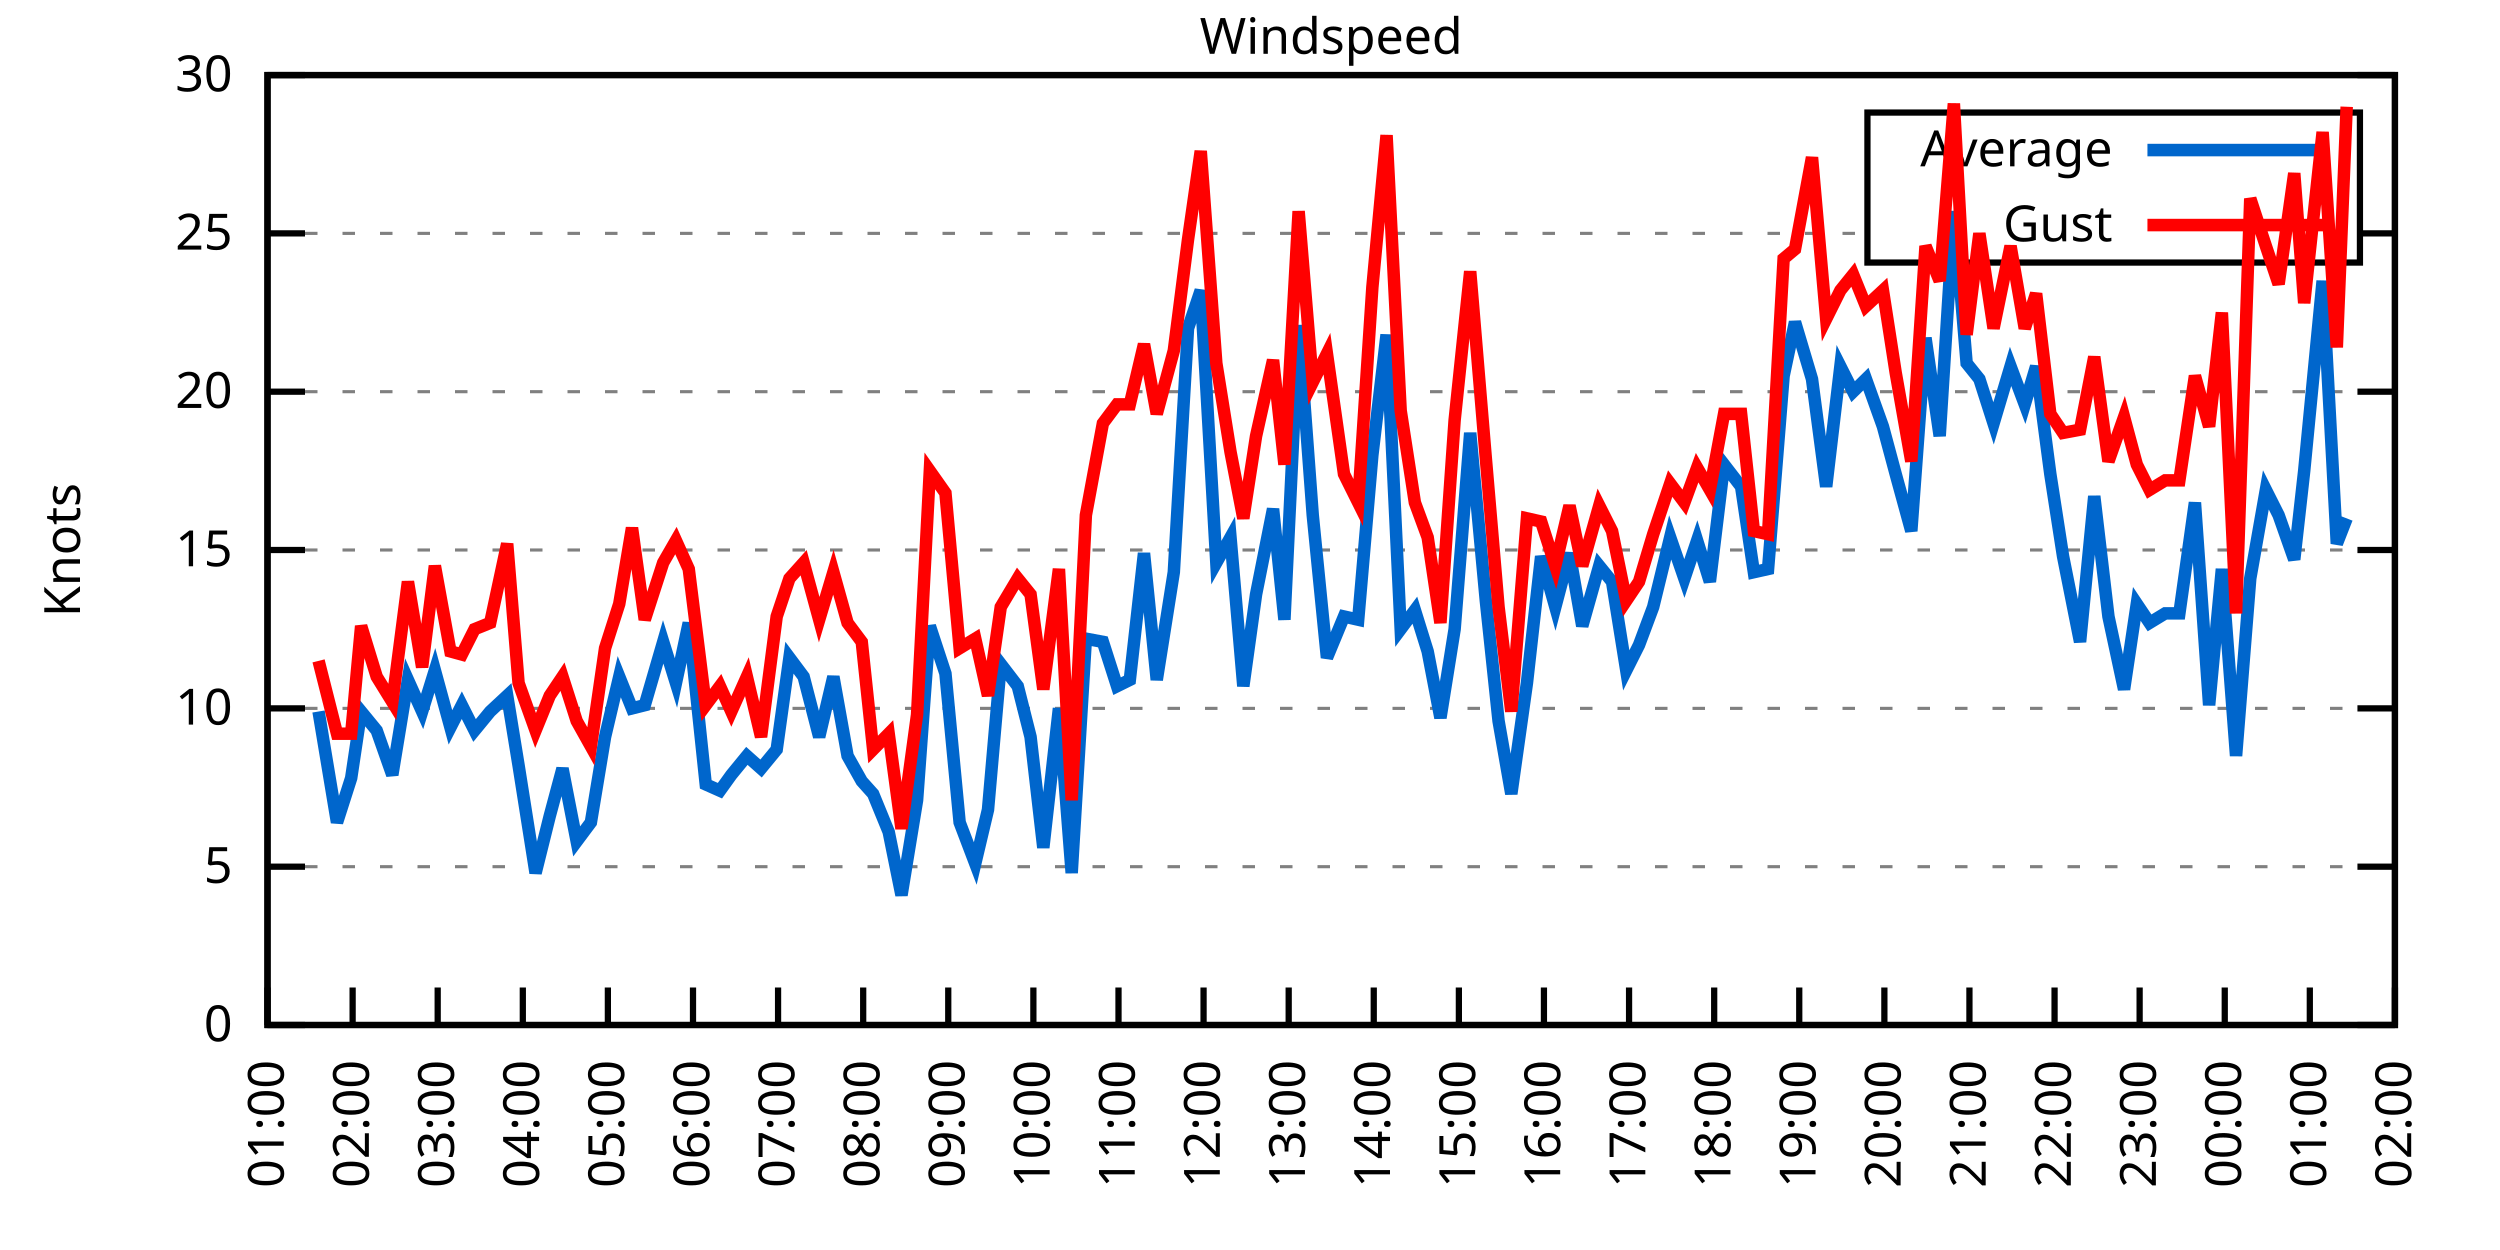
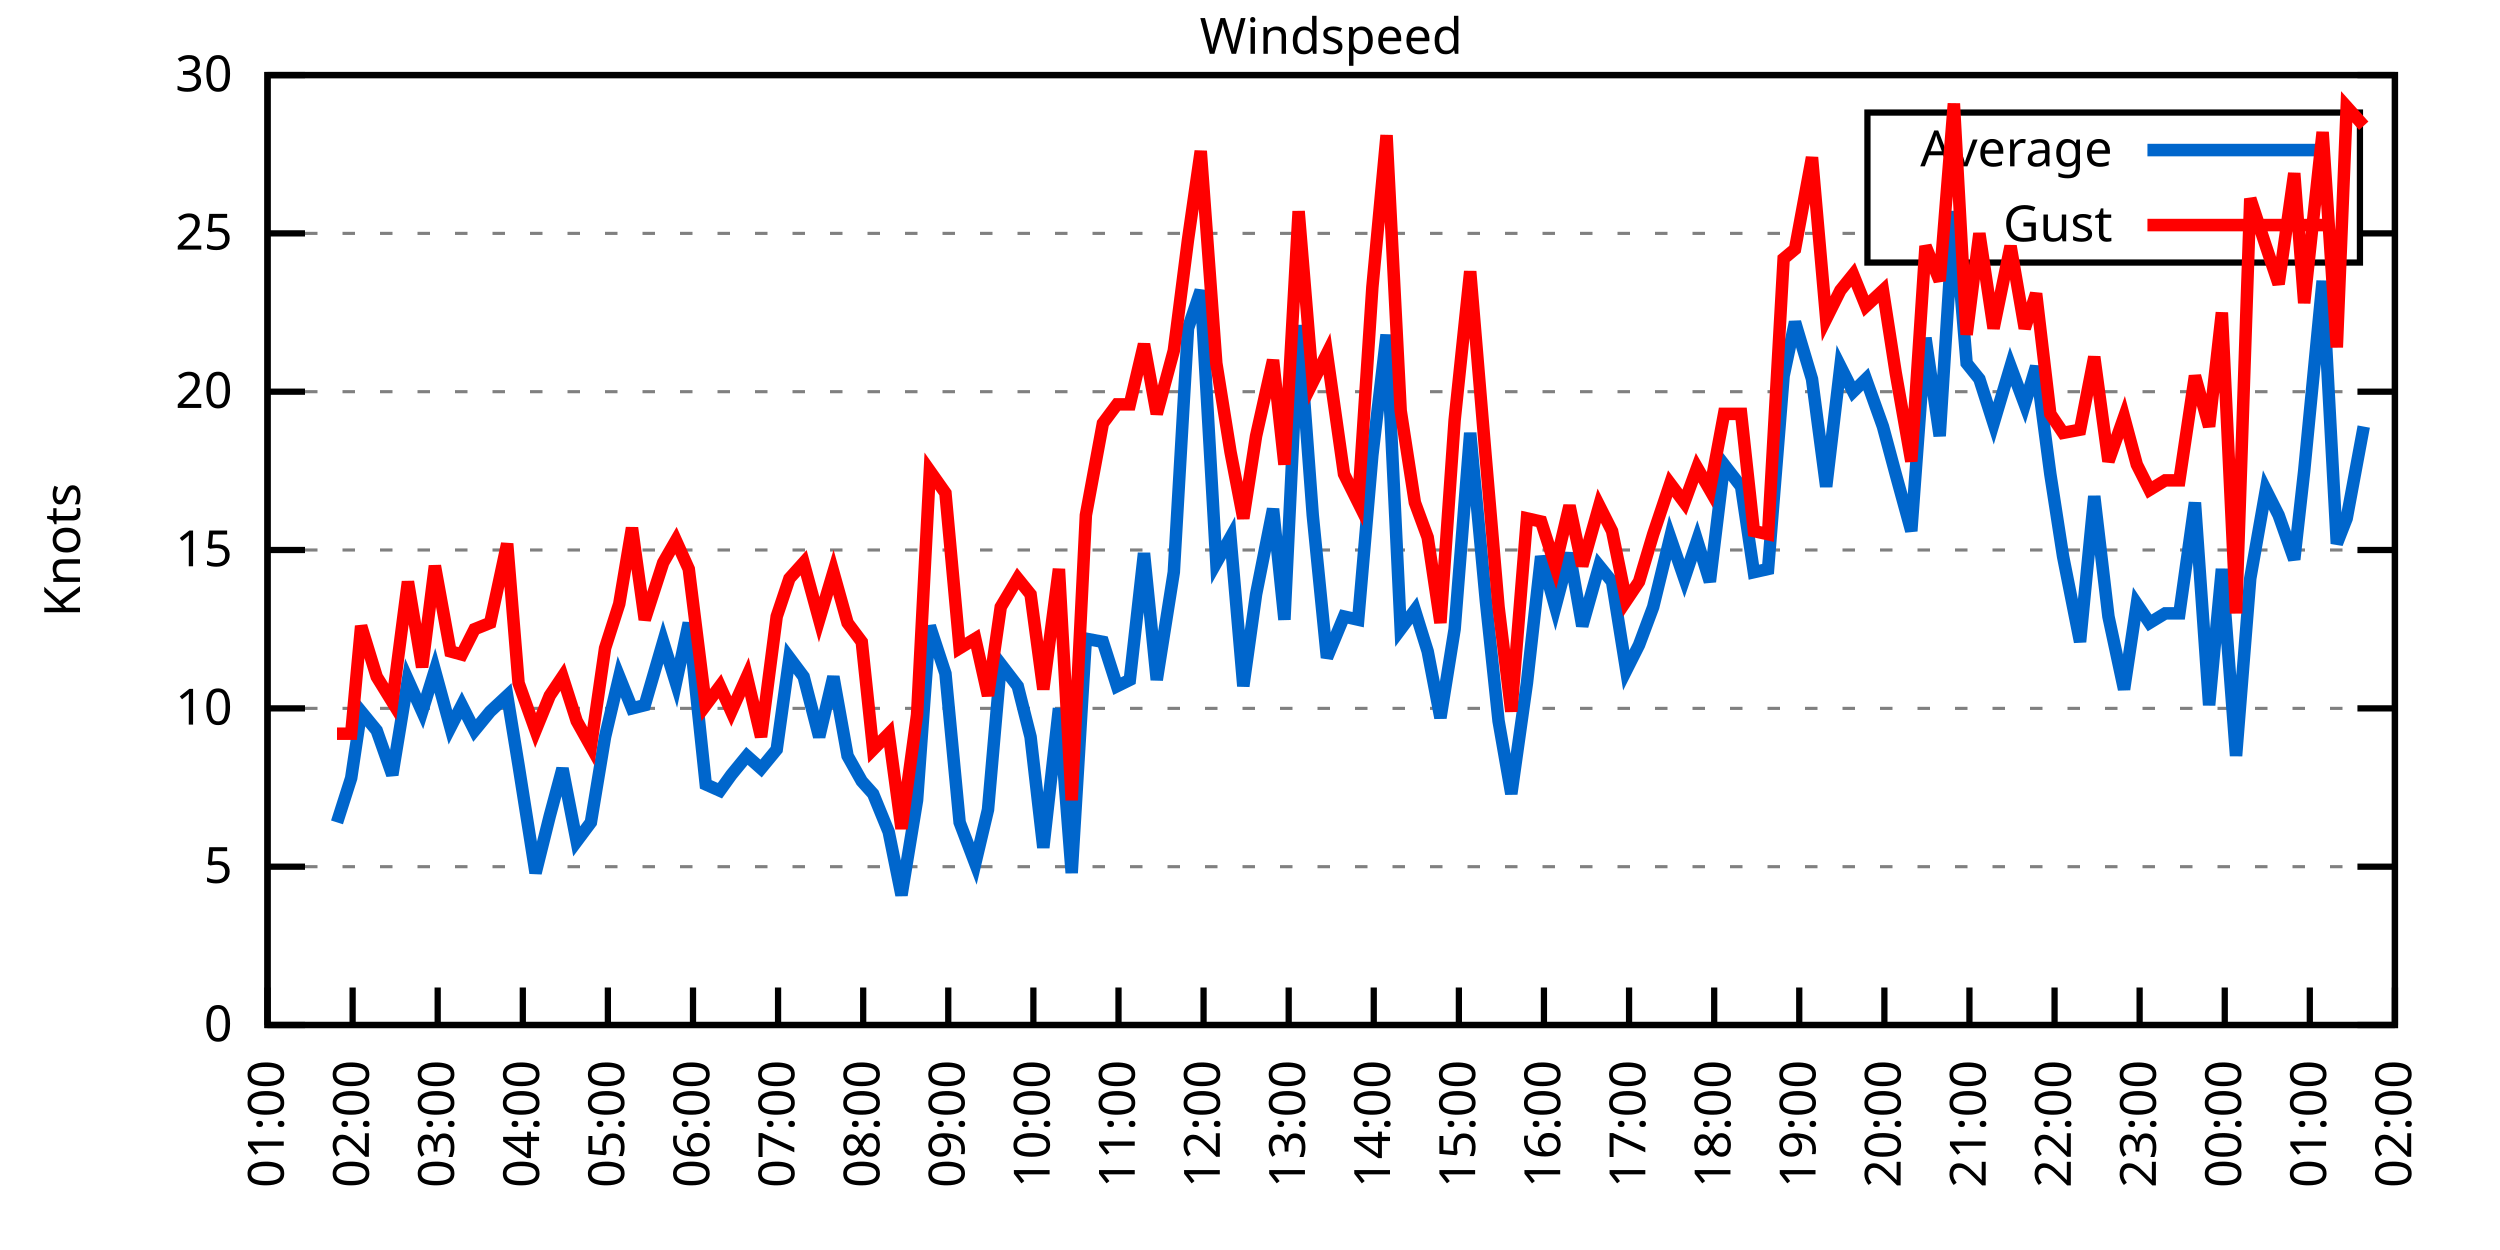
<svg xmlns="http://www.w3.org/2000/svg" xmlns:xlink="http://www.w3.org/1999/xlink" width="400" height="200" viewBox="0 0 400 200">
  <g id="gnuplot_canvas">
    <rect x="0" y="0" width="400" height="200" fill="none" />
    <defs>
      <circle id="gpDot" r="0.5" stroke-width="0.5" stroke="currentColor" />
      <path id="gpPt0" stroke-width="0.333" stroke="currentColor" d="M-1,0 h2 M0,-1 v2" />
      <path id="gpPt1" stroke-width="0.333" stroke="currentColor" d="M-1,-1 L1,1 M1,-1 L-1,1" />
      <path id="gpPt2" stroke-width="0.333" stroke="currentColor" d="M-1,0 L1,0 M0,-1 L0,1 M-1,-1 L1,1 M-1,1 L1,-1" />
      <rect id="gpPt3" stroke-width="0.333" stroke="currentColor" x="-1" y="-1" width="2" height="2" />
      <rect id="gpPt4" stroke-width="0.333" stroke="currentColor" fill="currentColor" x="-1" y="-1" width="2" height="2" />
      <circle id="gpPt5" stroke-width="0.333" stroke="currentColor" cx="0" cy="0" r="1" />
      <use xlink:href="#gpPt5" id="gpPt6" fill="currentColor" stroke="none" />
      <path id="gpPt7" stroke-width="0.333" stroke="currentColor" d="M0,-1.33 L-1.33,0.67 L1.33,0.67 z" />
      <use xlink:href="#gpPt7" id="gpPt8" fill="currentColor" stroke="none" />
      <use xlink:href="#gpPt7" id="gpPt9" stroke="currentColor" transform="rotate(180)" />
      <use xlink:href="#gpPt9" id="gpPt10" fill="currentColor" stroke="none" />
      <use xlink:href="#gpPt3" id="gpPt11" stroke="currentColor" transform="rotate(45)" />
      <use xlink:href="#gpPt11" id="gpPt12" fill="currentColor" stroke="none" />
      <path id="gpPt13" stroke-width="0.333" stroke="currentColor" d="M0,1.330 L1.265,0.411 L0.782,-1.067 L-0.782,-1.076 L-1.265,0.411 z" />
      <use xlink:href="#gpPt13" id="gpPt14" fill="currentColor" stroke="none" />
      <filter id="textbox" filterUnits="objectBoundingBox" x="0" y="0" height="1" width="1">
        <feFlood flood-color="white" flood-opacity="1" result="bgnd" />
        <feComposite in="SourceGraphic" in2="bgnd" operator="atop" />
      </filter>
      <filter id="greybox" filterUnits="objectBoundingBox" x="0" y="0" height="1" width="1">
        <feFlood flood-color="lightgrey" flood-opacity="1" result="grey" />
        <feComposite in="SourceGraphic" in2="grey" operator="atop" />
      </filter>
    </defs>
    <g fill="none" color="white" stroke="currentColor" stroke-width="1.00" stroke-linecap="butt" stroke-linejoin="miter">
</g>
    <g fill="none" color="black" stroke="currentColor" stroke-width="1.00" stroke-linecap="butt" stroke-linejoin="miter">
      <g stroke="none" shape-rendering="crispEdges">
        <polygon fill="rgb(255, 255, 255)" points="42.80,164.00 383.18,164.00 383.18,12.02 42.80,12.02 " />
      </g>
    </g>
    <g fill="none" color="black" stroke="currentColor" stroke-width="1.00" stroke-linecap="butt" stroke-linejoin="miter">
</g>
    <g fill="none" color="black" stroke="black" stroke-width="0.50" stroke-linecap="butt" stroke-linejoin="miter">
</g>
    <g fill="none" color="gray" stroke="currentColor" stroke-width="0.50" stroke-linecap="butt" stroke-linejoin="miter">
      <path stroke="gray" stroke-dasharray="2,4" class="gridline" d="M42.80,164.00 L383.19,164.00  " />
    </g>
    <g fill="none" color="gray" stroke="gray" stroke-width="1.00" stroke-linecap="butt" stroke-linejoin="miter">
</g>
    <g fill="none" color="black" stroke="currentColor" stroke-width="1.00" stroke-linecap="butt" stroke-linejoin="miter">
      <path stroke="black" d="M42.80,164.00 L48.80,164.00 M383.19,164.00 L377.19,164.00  " />
      <g transform="translate(37.20,166.60)" stroke="none" fill="black" font-family="Sans" font-size="8.00" text-anchor="end">
        <text>
          <tspan font-family="Sans"> 0</tspan>
        </text>
      </g>
    </g>
    <g fill="none" color="black" stroke="currentColor" stroke-width="1.00" stroke-linecap="butt" stroke-linejoin="miter">
</g>
    <g fill="none" color="black" stroke="black" stroke-width="0.50" stroke-linecap="butt" stroke-linejoin="miter">
</g>
    <g fill="none" color="gray" stroke="currentColor" stroke-width="0.50" stroke-linecap="butt" stroke-linejoin="miter">
      <path stroke="gray" stroke-dasharray="2,4" class="gridline" d="M42.80,138.67 L383.19,138.67  " />
    </g>
    <g fill="none" color="gray" stroke="gray" stroke-width="1.00" stroke-linecap="butt" stroke-linejoin="miter">
</g>
    <g fill="none" color="black" stroke="currentColor" stroke-width="1.00" stroke-linecap="butt" stroke-linejoin="miter">
      <path stroke="black" d="M42.80,138.67 L48.80,138.67 M383.19,138.67 L377.19,138.67  " />
      <g transform="translate(37.20,141.27)" stroke="none" fill="black" font-family="Sans" font-size="8.00" text-anchor="end">
        <text>
          <tspan font-family="Sans"> 5</tspan>
        </text>
      </g>
    </g>
    <g fill="none" color="black" stroke="currentColor" stroke-width="1.00" stroke-linecap="butt" stroke-linejoin="miter">
</g>
    <g fill="none" color="black" stroke="black" stroke-width="0.50" stroke-linecap="butt" stroke-linejoin="miter">
</g>
    <g fill="none" color="gray" stroke="currentColor" stroke-width="0.50" stroke-linecap="butt" stroke-linejoin="miter">
      <path stroke="gray" stroke-dasharray="2,4" class="gridline" d="M42.80,113.34 L383.19,113.34  " />
    </g>
    <g fill="none" color="gray" stroke="gray" stroke-width="1.00" stroke-linecap="butt" stroke-linejoin="miter">
</g>
    <g fill="none" color="black" stroke="currentColor" stroke-width="1.00" stroke-linecap="butt" stroke-linejoin="miter">
      <path stroke="black" d="M42.80,113.34 L48.80,113.34 M383.19,113.34 L377.19,113.34  " />
      <g transform="translate(37.20,115.94)" stroke="none" fill="black" font-family="Sans" font-size="8.00" text-anchor="end">
        <text>
          <tspan font-family="Sans"> 10</tspan>
        </text>
      </g>
    </g>
    <g fill="none" color="black" stroke="currentColor" stroke-width="1.00" stroke-linecap="butt" stroke-linejoin="miter">
</g>
    <g fill="none" color="black" stroke="black" stroke-width="0.50" stroke-linecap="butt" stroke-linejoin="miter">
</g>
    <g fill="none" color="gray" stroke="currentColor" stroke-width="0.50" stroke-linecap="butt" stroke-linejoin="miter">
      <path stroke="gray" stroke-dasharray="2,4" class="gridline" d="M42.80,88.00 L383.19,88.00  " />
    </g>
    <g fill="none" color="gray" stroke="gray" stroke-width="1.00" stroke-linecap="butt" stroke-linejoin="miter">
</g>
    <g fill="none" color="black" stroke="currentColor" stroke-width="1.00" stroke-linecap="butt" stroke-linejoin="miter">
      <path stroke="black" d="M42.80,88.00 L48.80,88.00 M383.19,88.00 L377.19,88.00  " />
      <g transform="translate(37.20,90.60)" stroke="none" fill="black" font-family="Sans" font-size="8.00" text-anchor="end">
        <text>
          <tspan font-family="Sans"> 15</tspan>
        </text>
      </g>
    </g>
    <g fill="none" color="black" stroke="currentColor" stroke-width="1.00" stroke-linecap="butt" stroke-linejoin="miter">
</g>
    <g fill="none" color="black" stroke="black" stroke-width="0.50" stroke-linecap="butt" stroke-linejoin="miter">
</g>
    <g fill="none" color="gray" stroke="currentColor" stroke-width="0.50" stroke-linecap="butt" stroke-linejoin="miter">
      <path stroke="gray" stroke-dasharray="2,4" class="gridline" d="M42.80,62.67 L383.19,62.67  " />
    </g>
    <g fill="none" color="gray" stroke="gray" stroke-width="1.00" stroke-linecap="butt" stroke-linejoin="miter">
</g>
    <g fill="none" color="black" stroke="currentColor" stroke-width="1.00" stroke-linecap="butt" stroke-linejoin="miter">
      <path stroke="black" d="M42.80,62.67 L48.80,62.67 M383.19,62.67 L377.19,62.67  " />
      <g transform="translate(37.20,65.27)" stroke="none" fill="black" font-family="Sans" font-size="8.00" text-anchor="end">
        <text>
          <tspan font-family="Sans"> 20</tspan>
        </text>
      </g>
    </g>
    <g fill="none" color="black" stroke="currentColor" stroke-width="1.00" stroke-linecap="butt" stroke-linejoin="miter">
</g>
    <g fill="none" color="black" stroke="black" stroke-width="0.50" stroke-linecap="butt" stroke-linejoin="miter">
</g>
    <g fill="none" color="gray" stroke="currentColor" stroke-width="0.50" stroke-linecap="butt" stroke-linejoin="miter">
      <path stroke="gray" stroke-dasharray="2,4" class="gridline" d="M42.80,37.34 L298.79,37.34 M377.59,37.34 L383.19,37.34  " />
    </g>
    <g fill="none" color="gray" stroke="gray" stroke-width="1.00" stroke-linecap="butt" stroke-linejoin="miter">
</g>
    <g fill="none" color="black" stroke="currentColor" stroke-width="1.00" stroke-linecap="butt" stroke-linejoin="miter">
      <path stroke="black" d="M42.80,37.34 L48.80,37.34 M383.19,37.34 L377.19,37.34  " />
      <g transform="translate(37.20,39.94)" stroke="none" fill="black" font-family="Sans" font-size="8.00" text-anchor="end">
        <text>
          <tspan font-family="Sans"> 25</tspan>
        </text>
      </g>
    </g>
    <g fill="none" color="black" stroke="currentColor" stroke-width="1.00" stroke-linecap="butt" stroke-linejoin="miter">
</g>
    <g fill="none" color="black" stroke="black" stroke-width="0.50" stroke-linecap="butt" stroke-linejoin="miter">
</g>
    <g fill="none" color="gray" stroke="currentColor" stroke-width="0.50" stroke-linecap="butt" stroke-linejoin="miter">
      <path stroke="gray" stroke-dasharray="2,4" class="gridline" d="M42.80,12.01 L383.19,12.01  " />
    </g>
    <g fill="none" color="gray" stroke="gray" stroke-width="1.00" stroke-linecap="butt" stroke-linejoin="miter">
</g>
    <g fill="none" color="black" stroke="currentColor" stroke-width="1.00" stroke-linecap="butt" stroke-linejoin="miter">
      <path stroke="black" d="M42.80,12.01 L48.80,12.01 M383.19,12.01 L377.19,12.01  " />
      <g transform="translate(37.20,14.61)" stroke="none" fill="black" font-family="Sans" font-size="8.00" text-anchor="end">
        <text>
          <tspan font-family="Sans"> 30</tspan>
        </text>
      </g>
    </g>
    <g fill="none" color="black" stroke="currentColor" stroke-width="1.00" stroke-linecap="butt" stroke-linejoin="miter">
      <path stroke="black" d="M42.80,164.00 L42.80,158.00  " />
      <g transform="translate(45.40,169.60) rotate(270.00)" stroke="none" fill="black" font-family="Sans" font-size="8.00" text-anchor="end">
        <text>
          <tspan font-family="Sans">01:00</tspan>
        </text>
      </g>
    </g>
    <g fill="none" color="black" stroke="currentColor" stroke-width="1.00" stroke-linecap="butt" stroke-linejoin="miter">
      <path stroke="black" d="M56.42,164.00 L56.42,158.00  " />
      <g transform="translate(59.02,169.60) rotate(270.00)" stroke="none" fill="black" font-family="Sans" font-size="8.00" text-anchor="end">
        <text>
          <tspan font-family="Sans">02:00</tspan>
        </text>
      </g>
    </g>
    <g fill="none" color="black" stroke="currentColor" stroke-width="1.00" stroke-linecap="butt" stroke-linejoin="miter">
      <path stroke="black" d="M70.03,164.00 L70.03,158.00  " />
      <g transform="translate(72.63,169.60) rotate(270.00)" stroke="none" fill="black" font-family="Sans" font-size="8.00" text-anchor="end">
        <text>
          <tspan font-family="Sans">03:00</tspan>
        </text>
      </g>
    </g>
    <g fill="none" color="black" stroke="currentColor" stroke-width="1.00" stroke-linecap="butt" stroke-linejoin="miter">
      <path stroke="black" d="M83.65,164.00 L83.65,158.00  " />
      <g transform="translate(86.25,169.60) rotate(270.00)" stroke="none" fill="black" font-family="Sans" font-size="8.00" text-anchor="end">
        <text>
          <tspan font-family="Sans">04:00</tspan>
        </text>
      </g>
    </g>
    <g fill="none" color="black" stroke="currentColor" stroke-width="1.00" stroke-linecap="butt" stroke-linejoin="miter">
      <path stroke="black" d="M97.26,164.00 L97.26,158.00  " />
      <g transform="translate(99.86,169.60) rotate(270.00)" stroke="none" fill="black" font-family="Sans" font-size="8.00" text-anchor="end">
        <text>
          <tspan font-family="Sans">05:00</tspan>
        </text>
      </g>
    </g>
    <g fill="none" color="black" stroke="currentColor" stroke-width="1.00" stroke-linecap="butt" stroke-linejoin="miter">
      <path stroke="black" d="M110.88,164.00 L110.88,158.00  " />
      <g transform="translate(113.48,169.60) rotate(270.00)" stroke="none" fill="black" font-family="Sans" font-size="8.00" text-anchor="end">
        <text>
          <tspan font-family="Sans">06:00</tspan>
        </text>
      </g>
    </g>
    <g fill="none" color="black" stroke="currentColor" stroke-width="1.00" stroke-linecap="butt" stroke-linejoin="miter">
      <path stroke="black" d="M124.49,164.00 L124.49,158.00  " />
      <g transform="translate(127.09,169.60) rotate(270.00)" stroke="none" fill="black" font-family="Sans" font-size="8.00" text-anchor="end">
        <text>
          <tspan font-family="Sans">07:00</tspan>
        </text>
      </g>
    </g>
    <g fill="none" color="black" stroke="currentColor" stroke-width="1.00" stroke-linecap="butt" stroke-linejoin="miter">
      <path stroke="black" d="M138.11,164.00 L138.11,158.00  " />
      <g transform="translate(140.71,169.60) rotate(270.00)" stroke="none" fill="black" font-family="Sans" font-size="8.00" text-anchor="end">
        <text>
          <tspan font-family="Sans">08:00</tspan>
        </text>
      </g>
    </g>
    <g fill="none" color="black" stroke="currentColor" stroke-width="1.00" stroke-linecap="butt" stroke-linejoin="miter">
      <path stroke="black" d="M151.72,164.00 L151.72,158.00  " />
      <g transform="translate(154.32,169.60) rotate(270.00)" stroke="none" fill="black" font-family="Sans" font-size="8.00" text-anchor="end">
        <text>
          <tspan font-family="Sans">09:00</tspan>
        </text>
      </g>
    </g>
    <g fill="none" color="black" stroke="currentColor" stroke-width="1.00" stroke-linecap="butt" stroke-linejoin="miter">
      <path stroke="black" d="M165.34,164.00 L165.34,158.00  " />
      <g transform="translate(167.94,169.60) rotate(270.00)" stroke="none" fill="black" font-family="Sans" font-size="8.00" text-anchor="end">
        <text>
          <tspan font-family="Sans">10:00</tspan>
        </text>
      </g>
    </g>
    <g fill="none" color="black" stroke="currentColor" stroke-width="1.00" stroke-linecap="butt" stroke-linejoin="miter">
      <path stroke="black" d="M178.96,164.00 L178.96,158.00  " />
      <g transform="translate(181.56,169.60) rotate(270.00)" stroke="none" fill="black" font-family="Sans" font-size="8.00" text-anchor="end">
        <text>
          <tspan font-family="Sans">11:00</tspan>
        </text>
      </g>
    </g>
    <g fill="none" color="black" stroke="currentColor" stroke-width="1.00" stroke-linecap="butt" stroke-linejoin="miter">
      <path stroke="black" d="M192.57,164.00 L192.57,158.00  " />
      <g transform="translate(195.17,169.60) rotate(270.00)" stroke="none" fill="black" font-family="Sans" font-size="8.00" text-anchor="end">
        <text>
          <tspan font-family="Sans">12:00</tspan>
        </text>
      </g>
    </g>
    <g fill="none" color="black" stroke="currentColor" stroke-width="1.00" stroke-linecap="butt" stroke-linejoin="miter">
      <path stroke="black" d="M206.19,164.00 L206.19,158.00  " />
      <g transform="translate(208.79,169.60) rotate(270.00)" stroke="none" fill="black" font-family="Sans" font-size="8.00" text-anchor="end">
        <text>
          <tspan font-family="Sans">13:00</tspan>
        </text>
      </g>
    </g>
    <g fill="none" color="black" stroke="currentColor" stroke-width="1.00" stroke-linecap="butt" stroke-linejoin="miter">
      <path stroke="black" d="M219.80,164.00 L219.80,158.00  " />
      <g transform="translate(222.40,169.60) rotate(270.00)" stroke="none" fill="black" font-family="Sans" font-size="8.00" text-anchor="end">
        <text>
          <tspan font-family="Sans">14:00</tspan>
        </text>
      </g>
    </g>
    <g fill="none" color="black" stroke="currentColor" stroke-width="1.00" stroke-linecap="butt" stroke-linejoin="miter">
      <path stroke="black" d="M233.42,164.00 L233.42,158.00  " />
      <g transform="translate(236.02,169.60) rotate(270.00)" stroke="none" fill="black" font-family="Sans" font-size="8.00" text-anchor="end">
        <text>
          <tspan font-family="Sans">15:00</tspan>
        </text>
      </g>
    </g>
    <g fill="none" color="black" stroke="currentColor" stroke-width="1.00" stroke-linecap="butt" stroke-linejoin="miter">
      <path stroke="black" d="M247.03,164.00 L247.03,158.00  " />
      <g transform="translate(249.63,169.60) rotate(270.00)" stroke="none" fill="black" font-family="Sans" font-size="8.00" text-anchor="end">
        <text>
          <tspan font-family="Sans">16:00</tspan>
        </text>
      </g>
    </g>
    <g fill="none" color="black" stroke="currentColor" stroke-width="1.00" stroke-linecap="butt" stroke-linejoin="miter">
      <path stroke="black" d="M260.65,164.00 L260.65,158.00  " />
      <g transform="translate(263.25,169.60) rotate(270.00)" stroke="none" fill="black" font-family="Sans" font-size="8.00" text-anchor="end">
        <text>
          <tspan font-family="Sans">17:00</tspan>
        </text>
      </g>
    </g>
    <g fill="none" color="black" stroke="currentColor" stroke-width="1.00" stroke-linecap="butt" stroke-linejoin="miter">
      <path stroke="black" d="M274.27,164.00 L274.27,158.00  " />
      <g transform="translate(276.87,169.60) rotate(270.00)" stroke="none" fill="black" font-family="Sans" font-size="8.00" text-anchor="end">
        <text>
          <tspan font-family="Sans">18:00</tspan>
        </text>
      </g>
    </g>
    <g fill="none" color="black" stroke="currentColor" stroke-width="1.00" stroke-linecap="butt" stroke-linejoin="miter">
      <path stroke="black" d="M287.88,164.00 L287.88,158.00  " />
      <g transform="translate(290.48,169.60) rotate(270.00)" stroke="none" fill="black" font-family="Sans" font-size="8.00" text-anchor="end">
        <text>
          <tspan font-family="Sans">19:00</tspan>
        </text>
      </g>
    </g>
    <g fill="none" color="black" stroke="currentColor" stroke-width="1.00" stroke-linecap="butt" stroke-linejoin="miter">
      <path stroke="black" d="M301.50,164.00 L301.50,158.00  " />
      <g transform="translate(304.10,169.60) rotate(270.00)" stroke="none" fill="black" font-family="Sans" font-size="8.00" text-anchor="end">
        <text>
          <tspan font-family="Sans">20:00</tspan>
        </text>
      </g>
    </g>
    <g fill="none" color="black" stroke="currentColor" stroke-width="1.00" stroke-linecap="butt" stroke-linejoin="miter">
      <path stroke="black" d="M315.11,164.00 L315.11,158.00  " />
      <g transform="translate(317.71,169.60) rotate(270.00)" stroke="none" fill="black" font-family="Sans" font-size="8.00" text-anchor="end">
        <text>
          <tspan font-family="Sans">21:00</tspan>
        </text>
      </g>
    </g>
    <g fill="none" color="black" stroke="currentColor" stroke-width="1.00" stroke-linecap="butt" stroke-linejoin="miter">
      <path stroke="black" d="M328.73,164.00 L328.73,158.00  " />
      <g transform="translate(331.33,169.60) rotate(270.00)" stroke="none" fill="black" font-family="Sans" font-size="8.00" text-anchor="end">
        <text>
          <tspan font-family="Sans">22:00</tspan>
        </text>
      </g>
    </g>
    <g fill="none" color="black" stroke="currentColor" stroke-width="1.00" stroke-linecap="butt" stroke-linejoin="miter">
      <path stroke="black" d="M342.34,164.00 L342.34,158.00  " />
      <g transform="translate(344.94,169.60) rotate(270.00)" stroke="none" fill="black" font-family="Sans" font-size="8.00" text-anchor="end">
        <text>
          <tspan font-family="Sans">23:00</tspan>
        </text>
      </g>
    </g>
    <g fill="none" color="black" stroke="currentColor" stroke-width="1.00" stroke-linecap="butt" stroke-linejoin="miter">
      <path stroke="black" d="M355.96,164.00 L355.96,158.00  " />
      <g transform="translate(358.56,169.60) rotate(270.00)" stroke="none" fill="black" font-family="Sans" font-size="8.00" text-anchor="end">
        <text>
          <tspan font-family="Sans">00:00</tspan>
        </text>
      </g>
    </g>
    <g fill="none" color="black" stroke="currentColor" stroke-width="1.00" stroke-linecap="butt" stroke-linejoin="miter">
      <path stroke="black" d="M369.57,164.00 L369.57,158.00  " />
      <g transform="translate(372.17,169.60) rotate(270.00)" stroke="none" fill="black" font-family="Sans" font-size="8.00" text-anchor="end">
        <text>
          <tspan font-family="Sans">01:00</tspan>
        </text>
      </g>
    </g>
    <g fill="none" color="black" stroke="currentColor" stroke-width="1.00" stroke-linecap="butt" stroke-linejoin="miter">
      <path stroke="black" d="M383.19,164.00 L383.19,158.00  " />
      <g transform="translate(385.79,169.60) rotate(270.00)" stroke="none" fill="black" font-family="Sans" font-size="8.00" text-anchor="end">
        <text>
          <tspan font-family="Sans">02:00</tspan>
        </text>
      </g>
    </g>
    <g fill="none" color="black" stroke="currentColor" stroke-width="1.00" stroke-linecap="butt" stroke-linejoin="miter">
</g>
    <g fill="none" color="black" stroke="currentColor" stroke-width="1.00" stroke-linecap="butt" stroke-linejoin="miter">
      <path stroke="black" d="M42.80,12.01 L42.80,164.00 L383.19,164.00 L383.19,12.01 L42.80,12.01 Z  " />
    </g>
    <g fill="none" color="black" stroke="currentColor" stroke-width="1.00" stroke-linecap="butt" stroke-linejoin="miter">
</g>
    <g fill="none" color="black" stroke="currentColor" stroke-width="1.00" stroke-linecap="butt" stroke-linejoin="miter">
      <path stroke="black" d="M298.79,42.01 L298.79,18.01 L377.59,18.01 L377.59,42.01 L298.79,42.01 Z  " />
    </g>
    <g id="Windspeed_plot_1">
      <g fill="none" color="white" stroke="black" stroke-width="2.00" stroke-linecap="butt" stroke-linejoin="miter">
</g>
      <g fill="none" color="black" stroke="currentColor" stroke-width="2.00" stroke-linecap="butt" stroke-linejoin="miter">
        <g transform="translate(337.99,26.61)" stroke="none" fill="black" font-family="Sans" font-size="8.00" text-anchor="end">
          <text>
            <tspan font-family="Sans">Average</tspan>
          </text>
        </g>
      </g>
      <g fill="none" color="black" stroke="currentColor" stroke-width="2.00" stroke-linecap="butt" stroke-linejoin="miter">
-         <path stroke="rgb(  0, 102, 204)" d="M343.59,24.01 L371.99,24.01 M50.97,113.84 L53.92,131.58 L56.19,124.48 L57.78,113.84 L60.27,116.88 L62.77,123.98   L65.27,108.78 L67.54,113.84 L69.58,107.26 L72.07,116.38 L73.89,112.83 L75.93,116.88 L78.43,113.84 L81.15,111.31   L82.97,122.46 L85.69,139.68 L87.96,130.56 L90.00,122.96 L92.27,134.62 L94.54,131.58 L96.81,117.90 L99.08,108.27   L101.12,113.34 L103.16,112.83 L106.11,102.70 L108.15,109.28 L110.20,99.66 L112.92,125.50 L115.19,126.51 L117.01,123.98   L119.50,120.94 L121.77,122.96 L124.27,119.92 L126.31,105.23 L128.58,108.27 L131.07,117.90 L133.34,108.27 L135.61,120.94   L137.88,124.99 L139.70,127.02 L142.19,133.10 L144.24,143.23 L146.73,128.03 L148.77,100.16 L151.27,107.76 L153.54,131.58   L156.04,138.16 L158.08,129.55 L160.12,106.24 L162.84,109.79 L164.89,117.90 L166.93,135.63 L169.43,113.34 L171.47,139.68   L173.74,102.19 L176.46,102.70 L178.73,109.79 L180.77,108.78 L183.04,88.51 L185.08,108.78 L187.81,91.55 L190.08,52.54   L192.12,46.46 L194.61,90.03 L196.88,85.98 L198.93,109.79 L200.97,95.10 L203.69,81.42 L205.51,99.15 L207.78,52.03   L210.04,82.43 L212.31,105.23 L215.04,98.64 L217.31,99.15 L219.58,72.81 L221.85,53.55 L224.11,100.67 L226.38,97.63   L228.43,104.22 L230.47,114.86 L232.74,100.67 L235.23,69.26 L237.73,96.11 L239.77,115.36 L241.81,127.02 L244.31,109.28   L246.58,89.02 L248.85,97.12 L251.12,88.51 L253.16,100.16 L255.88,90.54 L257.93,93.07 L260.20,107.26 L262.24,103.20   L264.51,97.12 L267.23,85.98 L269.50,92.56 L271.54,86.49 L273.58,93.07 L275.85,74.33 L278.58,77.87 L280.62,91.55   L282.89,91.04 L285.38,60.14 L287.20,51.53 L289.92,60.65 L292.19,77.87 L294.46,58.62 L296.50,62.67 L298.55,60.65   L301.27,68.25 L303.31,75.85 L305.81,84.97 L308.08,54.06 L310.35,69.77 L312.62,33.80 L314.66,58.11 L316.70,60.65   L318.97,67.74 L321.69,58.62 L323.96,64.70 L325.78,58.62 L328.05,75.85 L330.09,89.02 L332.81,102.70 L335.08,79.39   L337.35,98.64 L339.85,110.30 L341.89,96.62 L343.93,99.66 L346.43,98.14 L348.70,98.14 L351.19,80.41 L353.46,112.83   L355.50,91.04 L357.77,120.94 L360.04,92.56 L362.54,78.38 L364.58,82.43 L367.08,89.52 L368.67,75.34 L371.62,44.94   L373.89,86.99 L375.47,82.94  " />
+         <path stroke="rgb(  0, 102, 204)" d="M343.59,24.01 L371.99,24.01 M53.92,131.58 L56.19,124.48 L57.78,113.84 L60.27,116.88 L62.77,123.98 L65.27,108.78   L67.54,113.84 L69.58,107.26 L72.07,116.38 L73.89,112.83 L75.93,116.88 L78.43,113.84 L81.15,111.31 L82.97,122.46   L85.69,139.68 L87.96,130.56 L90.00,122.96 L92.27,134.62 L94.54,131.58 L96.81,117.90 L99.08,108.27 L101.12,113.34   L103.16,112.83 L106.11,102.70 L108.15,109.28 L110.20,99.66 L112.92,125.50 L115.19,126.51 L117.01,123.98 L119.50,120.94   L121.77,122.96 L124.27,119.92 L126.31,105.23 L128.58,108.27 L131.07,117.90 L133.34,108.27 L135.61,120.94 L137.88,124.99   L139.70,127.02 L142.19,133.10 L144.24,143.23 L146.73,128.03 L148.77,100.16 L151.27,107.76 L153.54,131.58 L156.04,138.16   L158.08,129.55 L160.12,106.24 L162.84,109.79 L164.89,117.90 L166.93,135.63 L169.43,113.34 L171.47,139.68 L173.74,102.19   L176.46,102.70 L178.73,109.79 L180.77,108.78 L183.04,88.51 L185.08,108.78 L187.81,91.55 L190.08,52.54 L192.12,46.46   L194.61,90.03 L196.88,85.98 L198.93,109.79 L200.97,95.10 L203.69,81.42 L205.51,99.15 L207.78,52.03 L210.04,82.43   L212.31,105.23 L215.04,98.64 L217.31,99.15 L219.58,72.81 L221.85,53.55 L224.11,100.67 L226.38,97.63 L228.43,104.22   L230.47,114.86 L232.74,100.67 L235.23,69.26 L237.73,96.11 L239.77,115.36 L241.81,127.02 L244.31,109.28 L246.58,89.02   L248.85,97.12 L251.12,88.51 L253.16,100.16 L255.88,90.54 L257.93,93.07 L260.20,107.26 L262.24,103.20 L264.51,97.12   L267.23,85.98 L269.50,92.56 L271.54,86.49 L273.58,93.07 L275.85,74.33 L278.58,77.87 L280.62,91.55 L282.89,91.04   L285.38,60.14 L287.20,51.53 L289.92,60.65 L292.19,77.87 L294.46,58.62 L296.50,62.67 L298.55,60.65 L301.27,68.25   L303.31,75.85 L305.81,84.97 L308.08,54.06 L310.35,69.77 L312.62,33.80 L314.66,58.11 L316.70,60.65 L318.97,67.74   L321.69,58.62 L323.96,64.70 L325.78,58.62 L328.05,75.85 L330.09,89.02 L332.81,102.70 L335.08,79.39 L337.35,98.64   L339.85,110.30 L341.89,96.62 L343.93,99.66 L346.43,98.14 L348.70,98.14 L351.19,80.41 L353.46,112.83 L355.50,91.04   L357.77,120.94 L360.04,92.56 L362.54,78.38 L364.58,82.43 L367.08,89.52 L368.67,75.34 L371.62,44.94 L373.89,86.99   L375.47,82.94 L378.20,68.25  " />
      </g>
    </g>
    <g id="Windspeed_plot_2">
      <g fill="none" color="black" stroke="currentColor" stroke-width="2.00" stroke-linecap="butt" stroke-linejoin="miter">
        <g transform="translate(337.99,38.61)" stroke="none" fill="black" font-family="Sans" font-size="8.00" text-anchor="end">
          <text>
            <tspan font-family="Sans">Gust</tspan>
          </text>
        </g>
      </g>
      <g fill="none" color="black" stroke="currentColor" stroke-width="2.00" stroke-linecap="butt" stroke-linejoin="miter">
-         <path stroke="rgb(255,   0,   0)" d="M343.59,36.01 L371.99,36.01 M50.97,105.74 L53.92,117.39 L56.19,117.39 L57.78,100.16 L60.27,108.27 L62.77,112.32   L65.27,93.07 L67.54,106.75 L69.58,90.54 L72.07,104.22 L73.89,104.72 L75.93,100.67 L78.43,99.66 L81.15,86.99   L82.97,109.28 L85.69,116.88 L87.96,111.31 L90.00,108.27 L92.27,115.36 L94.54,119.42 L96.81,103.71 L99.08,96.62   L101.12,84.46 L103.16,99.15 L106.11,90.03 L108.15,86.49 L110.20,91.04 L112.92,112.83 L115.19,109.79 L117.01,113.84   L119.50,108.27 L121.77,117.90 L124.27,98.64 L126.31,92.56 L128.58,90.03 L131.07,99.15 L133.34,91.55 L135.61,99.66   L137.88,102.70 L139.70,119.92 L142.19,117.39 L144.24,132.59 L146.73,114.35 L148.77,75.34 L151.27,78.89 L153.54,103.71   L156.04,102.19 L158.08,111.31 L160.12,97.12 L162.84,92.56 L164.89,95.10 L166.93,110.30 L169.43,91.04 L171.47,128.03   L173.74,82.43 L176.46,67.74 L178.73,64.70 L180.77,64.70 L183.04,55.07 L185.08,66.22 L187.81,56.09 L190.08,38.35   L192.12,24.17 L194.61,58.11 L196.88,72.30 L198.93,82.94 L200.97,69.77 L203.69,57.61 L205.51,74.33 L207.78,33.80   L210.04,61.15 L212.31,56.59 L215.04,75.85 L217.31,80.41 L219.58,45.95 L221.85,21.64 L224.11,65.71 L226.38,80.41   L228.43,85.98 L230.47,99.66 L232.74,67.23 L235.23,43.42 L237.73,73.31 L239.77,97.12 L241.81,113.84 L244.31,82.94   L246.58,83.45 L248.85,90.54 L251.12,80.91 L253.16,90.54 L255.88,80.91 L257.93,84.97 L260.20,96.11 L262.24,93.07   L264.51,85.47 L267.23,77.37 L269.50,80.41 L271.54,74.83 L273.58,78.38 L275.85,66.22 L278.58,66.22 L280.62,84.97   L282.89,85.47 L285.38,41.39 L287.20,39.87 L289.92,25.18 L292.19,51.02 L294.46,46.46 L296.50,43.93 L298.55,48.99   L301.27,46.46 L303.31,59.63 L305.81,73.82 L308.08,39.37 L310.35,44.94 L312.62,16.57 L314.66,53.55 L316.70,37.34   L318.97,52.54 L321.69,39.37 L323.96,52.54 L325.78,46.97 L328.05,66.22 L330.09,69.26 L332.81,68.75 L335.08,57.10   L337.35,73.82 L339.85,66.73 L341.89,74.33 L343.93,78.38 L346.43,76.86 L348.70,76.86 L351.19,60.14 L353.46,68.25   L355.50,50.01 L357.77,98.14 L360.04,31.77 L362.54,39.37 L364.58,45.45 L367.08,27.72 L368.67,48.49 L371.62,21.13   L373.89,55.58 L375.47,17.08  " />
+         <path stroke="rgb(255,   0,   0)" d="M343.59,36.01 L371.99,36.01 M53.92,117.39 L56.19,117.39 L57.78,100.16 L60.27,108.27 L62.77,112.32 L65.27,93.07   L67.54,106.75 L69.58,90.54 L72.07,104.22 L73.89,104.72 L75.93,100.67 L78.43,99.66 L81.15,86.99 L82.97,109.28   L85.69,116.88 L87.96,111.31 L90.00,108.27 L92.27,115.36 L94.54,119.42 L96.81,103.71 L99.08,96.62 L101.12,84.46   L103.16,99.15 L106.11,90.03 L108.15,86.49 L110.20,91.04 L112.92,112.83 L115.19,109.79 L117.01,113.84 L119.50,108.27   L121.77,117.90 L124.27,98.64 L126.31,92.56 L128.58,90.03 L131.07,99.15 L133.34,91.55 L135.61,99.66 L137.88,102.70   L139.70,119.92 L142.19,117.39 L144.24,132.59 L146.73,114.35 L148.77,75.34 L151.27,78.89 L153.54,103.71 L156.04,102.19   L158.08,111.31 L160.12,97.12 L162.84,92.56 L164.89,95.10 L166.93,110.30 L169.43,91.04 L171.47,128.03 L173.74,82.43   L176.46,67.74 L178.73,64.70 L180.77,64.70 L183.04,55.07 L185.08,66.22 L187.81,56.09 L190.08,38.35 L192.12,24.17   L194.61,58.11 L196.88,72.30 L198.93,82.94 L200.97,69.77 L203.69,57.61 L205.51,74.33 L207.78,33.80 L210.04,61.15   L212.31,56.59 L215.04,75.85 L217.31,80.41 L219.58,45.95 L221.85,21.64 L224.11,65.71 L226.38,80.41 L228.43,85.98   L230.47,99.66 L232.74,67.23 L235.23,43.42 L237.73,73.31 L239.77,97.12 L241.81,113.84 L244.31,82.94 L246.58,83.45   L248.85,90.54 L251.12,80.91 L253.16,90.54 L255.88,80.91 L257.93,84.97 L260.20,96.11 L262.24,93.07 L264.51,85.47   L267.23,77.37 L269.50,80.41 L271.54,74.83 L273.58,78.38 L275.85,66.22 L278.58,66.22 L280.62,84.97 L282.89,85.47   L285.38,41.39 L287.20,39.87 L289.92,25.18 L292.19,51.02 L294.46,46.46 L296.50,43.93 L298.55,48.99 L301.27,46.46   L303.31,59.63 L305.81,73.82 L308.08,39.37 L310.35,44.94 L312.62,16.57 L314.66,53.55 L316.70,37.34 L318.97,52.54   L321.69,39.37 L323.96,52.54 L325.78,46.97 L328.05,66.22 L330.09,69.26 L332.81,68.75 L335.08,57.10 L337.35,73.82   L339.85,66.73 L341.89,74.33 L343.93,78.38 L346.43,76.86 L348.70,76.86 L351.19,60.14 L353.46,68.25 L355.50,50.01   L357.77,98.14 L360.04,31.77 L362.54,39.37 L364.58,45.45 L367.08,27.72 L368.67,48.49 L371.62,21.13 L373.89,55.58   L375.47,17.08 L378.20,20.12  " />
      </g>
    </g>
    <g fill="none" color="black" stroke="currentColor" stroke-width="2.00" stroke-linecap="butt" stroke-linejoin="miter">
</g>
    <g fill="none" color="black" stroke="black" stroke-width="1.00" stroke-linecap="butt" stroke-linejoin="miter">
</g>
    <g fill="none" color="black" stroke="currentColor" stroke-width="1.00" stroke-linecap="butt" stroke-linejoin="miter">
      <path stroke="black" d="M42.80,12.01 L42.80,164.00 L383.19,164.00 L383.19,12.01 L42.80,12.01 Z  " />
      <g transform="translate(12.80,88.01) rotate(270.00)" stroke="none" fill="black" font-family="Sans" font-size="8.00" text-anchor="middle">
        <text>
          <tspan font-family="Sans">Knots</tspan>
        </text>
      </g>
    </g>
    <g fill="none" color="black" stroke="currentColor" stroke-width="1.00" stroke-linecap="butt" stroke-linejoin="miter">
</g>
    <g fill="none" color="black" stroke="currentColor" stroke-width="1.00" stroke-linecap="butt" stroke-linejoin="miter">
      <g transform="translate(212.99,8.61)" stroke="none" fill="black" font-family="Sans" font-size="8.00" text-anchor="middle">
        <text>
          <tspan font-family="Sans">Windspeed</tspan>
        </text>
      </g>
    </g>
    <g fill="none" color="black" stroke="currentColor" stroke-width="1.00" stroke-linecap="butt" stroke-linejoin="miter">
</g>
  </g>
</svg>
